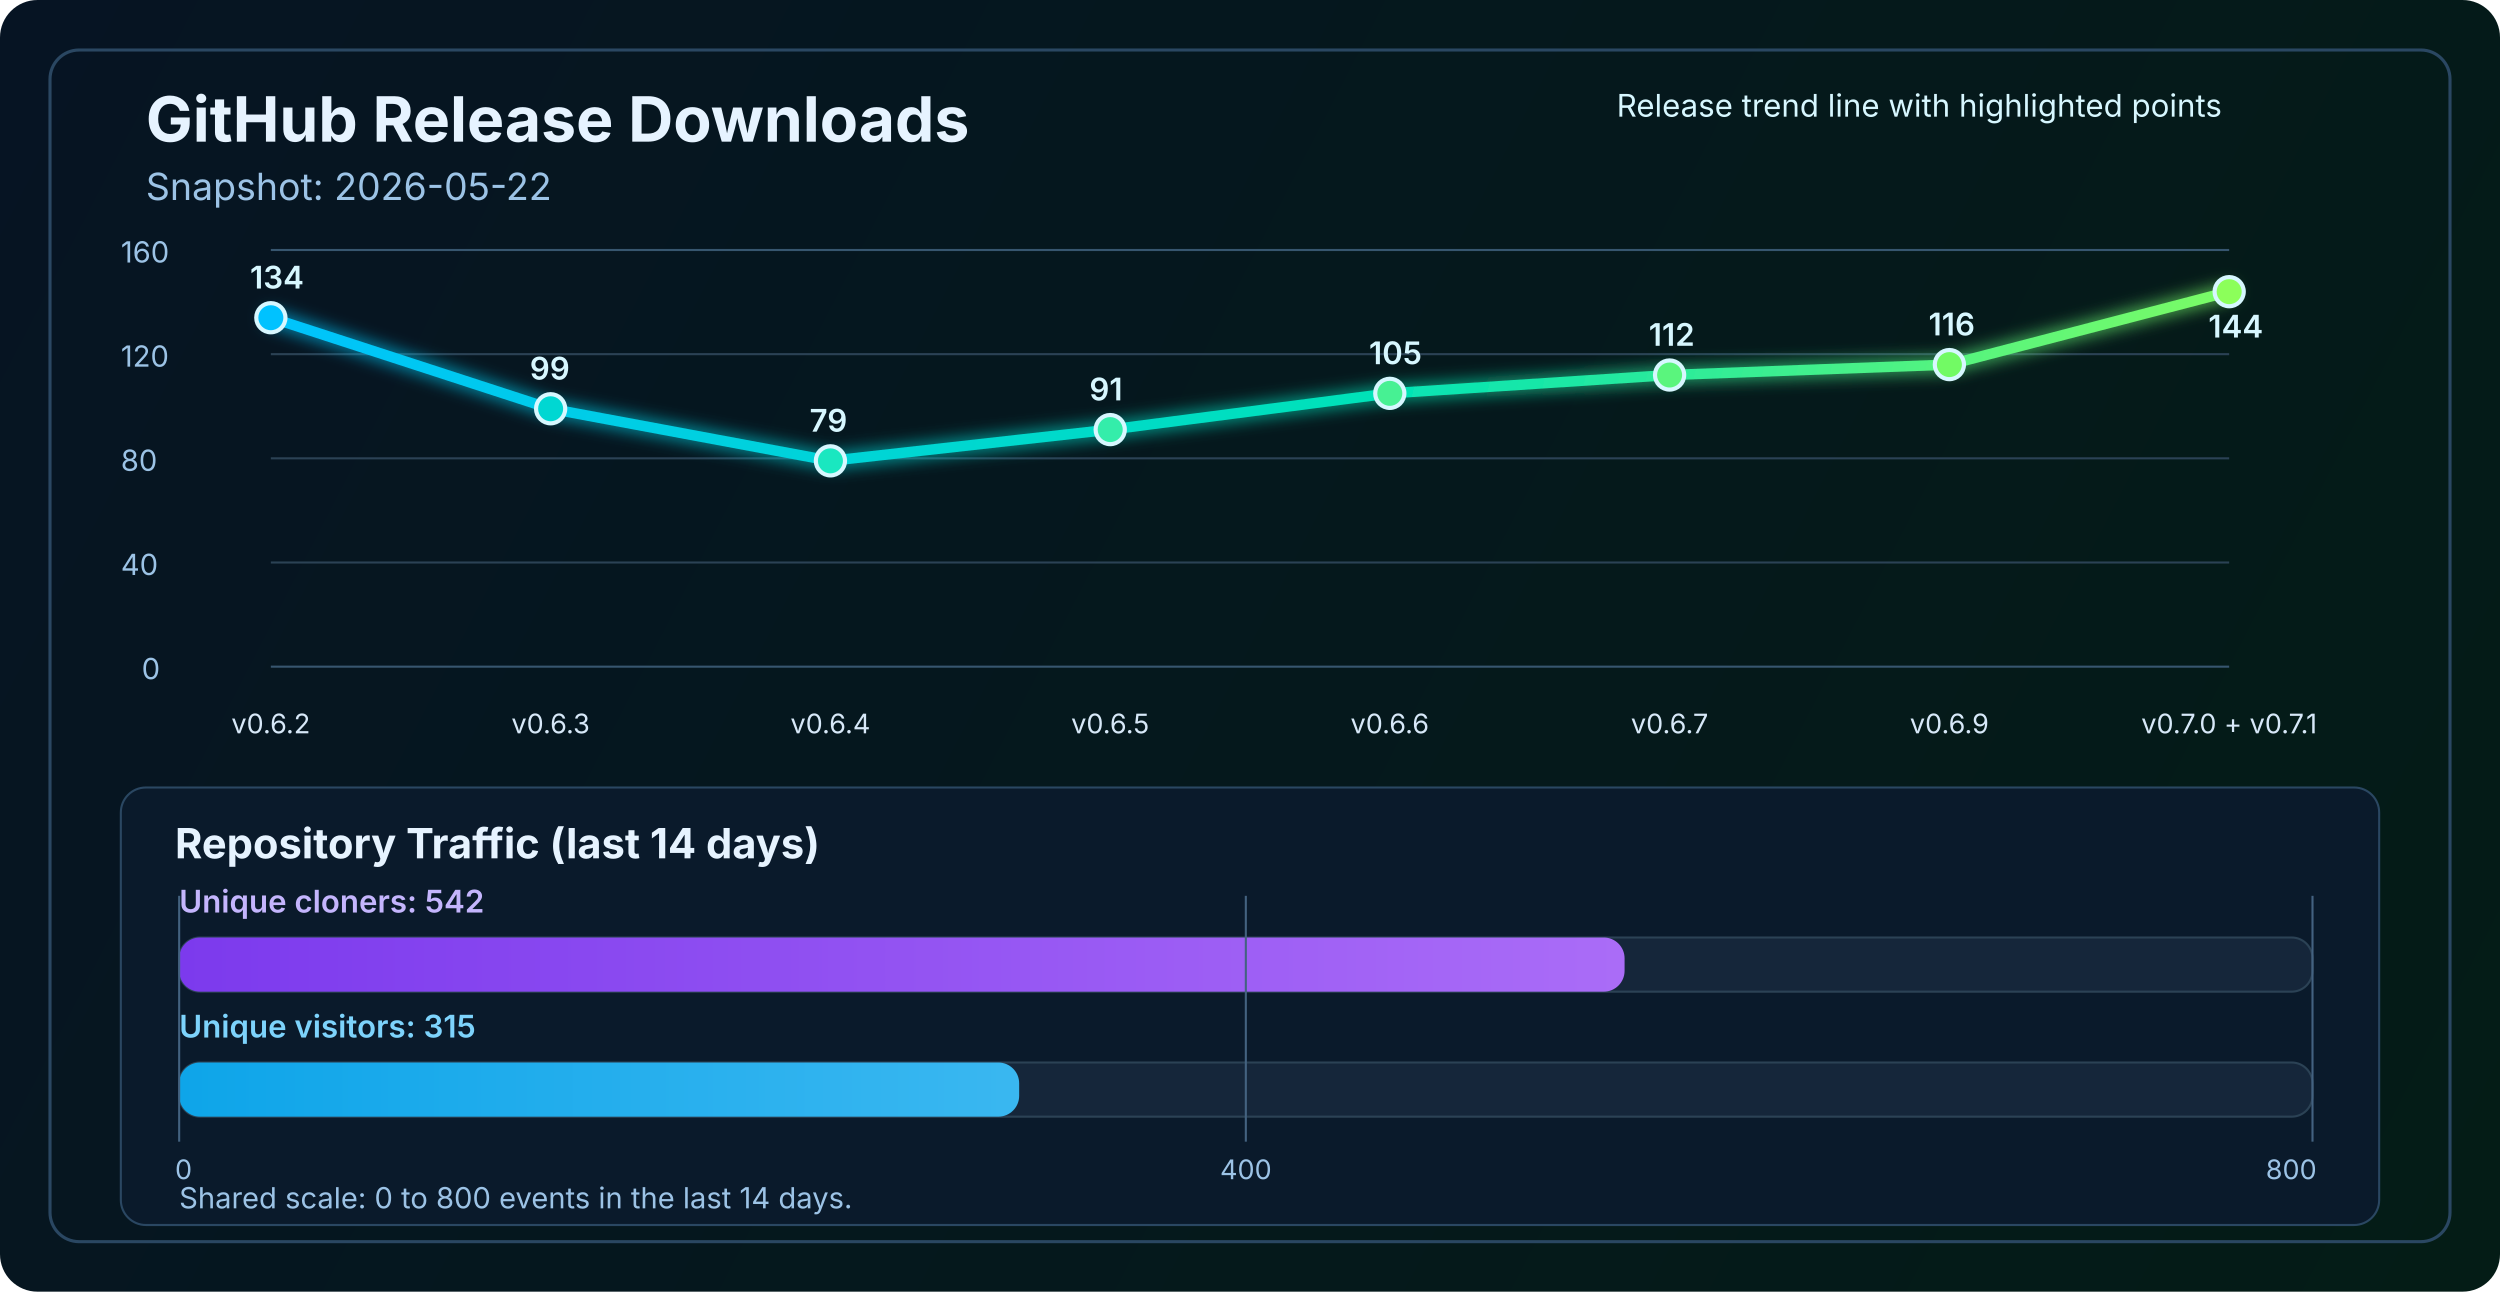
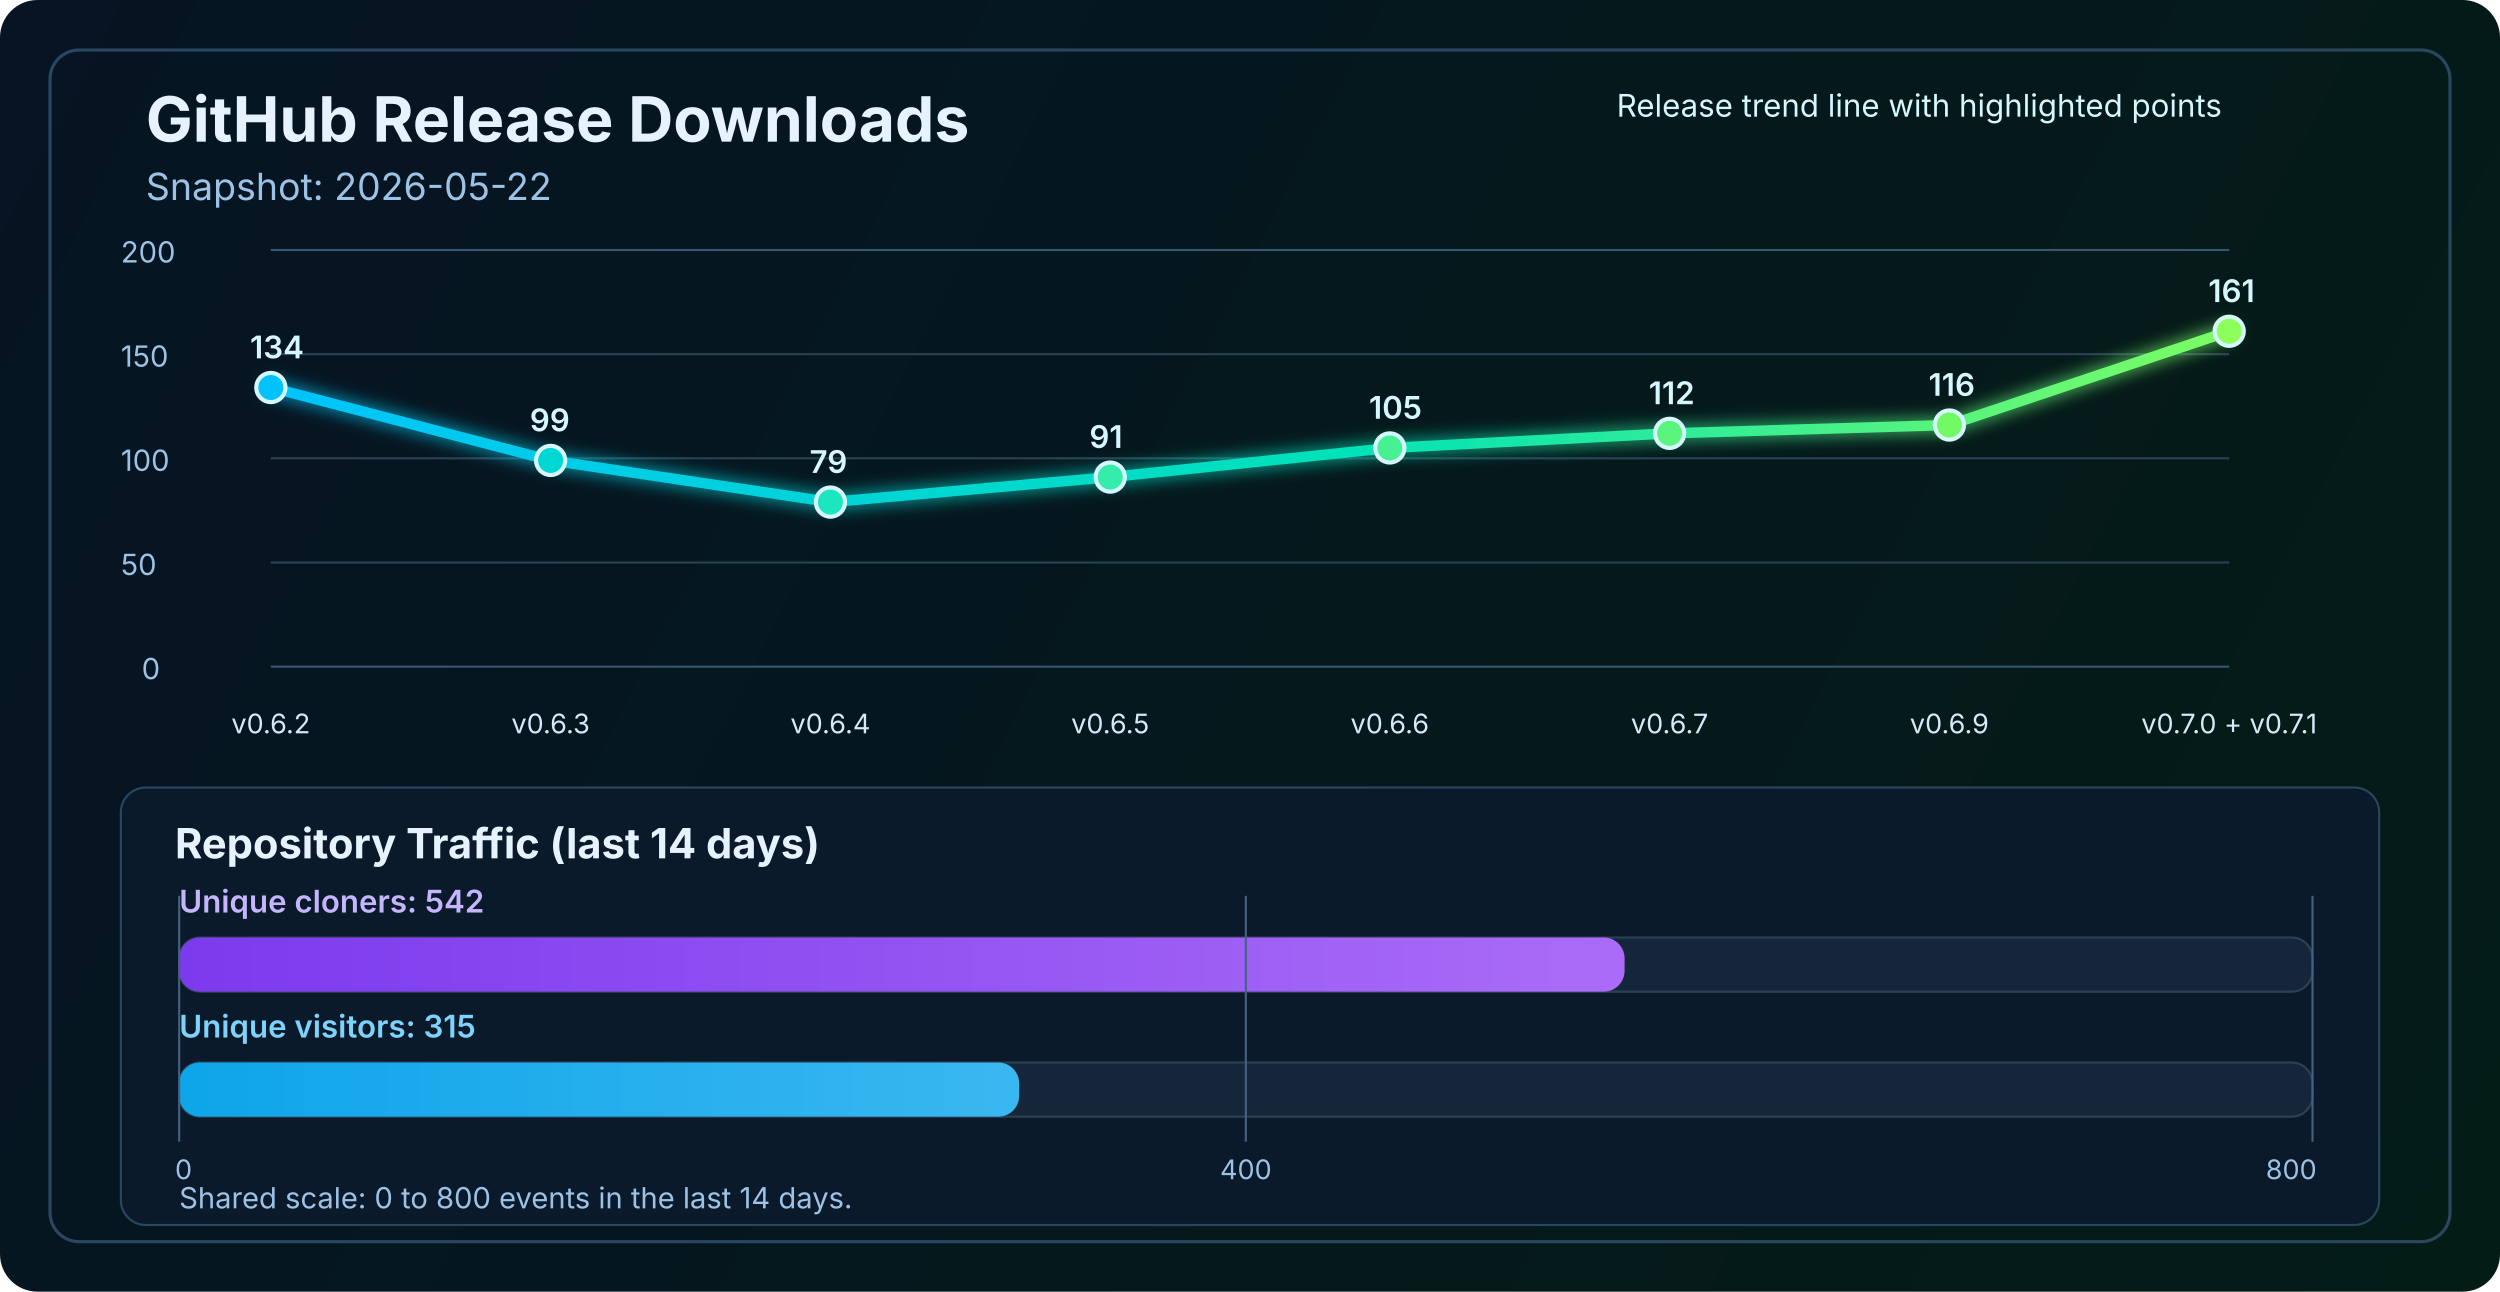
<svg xmlns="http://www.w3.org/2000/svg" width="1200" height="620" viewBox="0 0 1200 620" fill="none" role="img" aria-labelledby="title desc">
  <defs>
    <linearGradient id="bg" x1="0" y1="0" x2="1200" y2="620" gradientUnits="userSpaceOnUse">
      <stop stop-color="#061423" />
      <stop offset="1" stop-color="#041C16" />
    </linearGradient>
    <linearGradient id="line" x1="130" y1="86" x2="1070" y2="340" gradientUnits="userSpaceOnUse">
      <stop stop-color="#00C2FF" />
      <stop offset="0.55" stop-color="#00E2B8" />
      <stop offset="1" stop-color="#8CFF5A" />
    </linearGradient>
    <linearGradient id="cloneFill" x1="86" y1="450" x2="1110" y2="450" gradientUnits="userSpaceOnUse">
      <stop stop-color="#7C3AED" />
      <stop offset="1" stop-color="#C084FC" />
    </linearGradient>
    <linearGradient id="viewFill" x1="86" y1="482" x2="1110" y2="482" gradientUnits="userSpaceOnUse">
      <stop stop-color="#0EA5E9" />
      <stop offset="1" stop-color="#7DD3FC" />
    </linearGradient>
    <filter id="glow" x="-50%" y="-50%" width="200%" height="200%">
      <feGaussianBlur stdDeviation="4" result="blur" />
      <feMerge>
        <feMergeNode in="blur" />
        <feMergeNode in="SourceGraphic" />
      </feMerge>
    </filter>
  </defs>
  <rect width="1200" height="620" rx="18" fill="url(#bg)" />
  <rect x="24" y="24" width="1152" height="572" rx="14" stroke="#2A4762" stroke-width="1.5" />
  <text x="70" y="68" fill="#E6F3FF" font-size="30" font-family="SF Pro Display, -apple-system, BlinkMacSystemFont, Segoe UI, sans-serif" font-weight="700">GitHub Release Downloads</text>
  <text x="70" y="96" fill="#9CC3E6" font-size="18" font-family="SF Pro Text, -apple-system, BlinkMacSystemFont, Segoe UI, sans-serif">Snapshot: 2026-05-22</text>
  <line x1="130" y1="320.0" x2="1070" y2="320.0" stroke="#37566F" stroke-width="1" />
  <line x1="130" y1="270.0" x2="1070" y2="270.0" stroke="#2B4255" stroke-width="1" />
  <line x1="130" y1="220.0" x2="1070" y2="220.0" stroke="#2B4255" stroke-width="1" />
  <line x1="130" y1="170.0" x2="1070" y2="170.0" stroke="#2B4255" stroke-width="1" />
  <line x1="130" y1="120.0" x2="1070" y2="120.0" stroke="#37566F" stroke-width="1" />
  <text x="68" y="326.0" fill="#9CC3E6" font-size="14" font-family="SF Pro Text, -apple-system, BlinkMacSystemFont, Segoe UI, sans-serif">0</text>
-   <text x="58" y="276.0" fill="#9CC3E6" font-size="14" font-family="SF Pro Text, -apple-system, BlinkMacSystemFont, Segoe UI, sans-serif">40</text>
-   <text x="58" y="226.0" fill="#9CC3E6" font-size="14" font-family="SF Pro Text, -apple-system, BlinkMacSystemFont, Segoe UI, sans-serif">80</text>
-   <text x="58" y="176.0" fill="#9CC3E6" font-size="14" font-family="SF Pro Text, -apple-system, BlinkMacSystemFont, Segoe UI, sans-serif">120</text>
-   <text x="58" y="126.0" fill="#9CC3E6" font-size="14" font-family="SF Pro Text, -apple-system, BlinkMacSystemFont, Segoe UI, sans-serif">160</text>
-   <polyline points="130.0,152.5 264.3,196.2 398.6,221.2 532.9,206.2 667.1,188.8 801.4,180.0 935.7,175.0 1070.0,140.0" fill="none" stroke="url(#line)" stroke-width="5" stroke-linecap="round" stroke-linejoin="round" filter="url(#glow)" />
-   <circle cx="130.0" cy="152.5" r="7" fill="#00C2FF" stroke="#D7F7FF" stroke-width="2" />
-   <circle cx="264.3" cy="196.2" r="7" fill="#00D7D2" stroke="#D7F7FF" stroke-width="2" />
-   <circle cx="398.6" cy="221.2" r="7" fill="#1AE7C0" stroke="#D7F7FF" stroke-width="2" />
-   <circle cx="532.9" cy="206.2" r="7" fill="#34EDAA" stroke="#D7F7FF" stroke-width="2" />
-   <circle cx="667.1" cy="188.8" r="7" fill="#47F193" stroke="#D7F7FF" stroke-width="2" />
-   <circle cx="801.4" cy="180.0" r="7" fill="#5AF57D" stroke="#D7F7FF" stroke-width="2" />
-   <circle cx="935.7" cy="175.0" r="7" fill="#72FA64" stroke="#D7F7FF" stroke-width="2" />
-   <circle cx="1070.0" cy="140.0" r="7" fill="#8CFF5A" stroke="#D7F7FF" stroke-width="2" />
+   <text x="58" y="276.0" fill="#9CC3E6" font-size="14" font-family="SF Pro Text, -apple-system, BlinkMacSystemFont, Segoe UI, sans-serif">50</text>
+   <text x="58" y="226.0" fill="#9CC3E6" font-size="14" font-family="SF Pro Text, -apple-system, BlinkMacSystemFont, Segoe UI, sans-serif">100</text>
+   <text x="58" y="176.0" fill="#9CC3E6" font-size="14" font-family="SF Pro Text, -apple-system, BlinkMacSystemFont, Segoe UI, sans-serif">150</text>
+   <text x="58" y="126.0" fill="#9CC3E6" font-size="14" font-family="SF Pro Text, -apple-system, BlinkMacSystemFont, Segoe UI, sans-serif">200</text>
+   <polyline points="130.0,186.0 264.3,221.0 398.6,241.0 532.9,229.0 667.1,215.0 801.4,208.0 935.7,204.0 1070.0,159.0" fill="none" stroke="url(#line)" stroke-width="5" stroke-linecap="round" stroke-linejoin="round" filter="url(#glow)" />
+   <circle cx="130.0" cy="186.0" r="7" fill="#00C2FF" stroke="#D7F7FF" stroke-width="2" />
+   <circle cx="264.3" cy="221.0" r="7" fill="#00D7D2" stroke="#D7F7FF" stroke-width="2" />
+   <circle cx="398.6" cy="241.0" r="7" fill="#1AE7C0" stroke="#D7F7FF" stroke-width="2" />
+   <circle cx="532.9" cy="229.0" r="7" fill="#34EDAA" stroke="#D7F7FF" stroke-width="2" />
+   <circle cx="667.1" cy="215.0" r="7" fill="#47F193" stroke="#D7F7FF" stroke-width="2" />
+   <circle cx="801.4" cy="208.0" r="7" fill="#5AF57D" stroke="#D7F7FF" stroke-width="2" />
+   <circle cx="935.7" cy="204.0" r="7" fill="#72FA64" stroke="#D7F7FF" stroke-width="2" />
+   <circle cx="1070.0" cy="159.0" r="7" fill="#8CFF5A" stroke="#D7F7FF" stroke-width="2" />
  <text x="130.0" y="352" text-anchor="middle" fill="#D7E8F8" font-size="13" font-family="SF Pro Text, -apple-system, BlinkMacSystemFont, Segoe UI, sans-serif">v0.6.2</text>
  <text x="264.3" y="352" text-anchor="middle" fill="#D7E8F8" font-size="13" font-family="SF Pro Text, -apple-system, BlinkMacSystemFont, Segoe UI, sans-serif">v0.6.3</text>
  <text x="398.6" y="352" text-anchor="middle" fill="#D7E8F8" font-size="13" font-family="SF Pro Text, -apple-system, BlinkMacSystemFont, Segoe UI, sans-serif">v0.6.4</text>
  <text x="532.9" y="352" text-anchor="middle" fill="#D7E8F8" font-size="13" font-family="SF Pro Text, -apple-system, BlinkMacSystemFont, Segoe UI, sans-serif">v0.6.5</text>
  <text x="667.1" y="352" text-anchor="middle" fill="#D7E8F8" font-size="13" font-family="SF Pro Text, -apple-system, BlinkMacSystemFont, Segoe UI, sans-serif">v0.6.6</text>
  <text x="801.4" y="352" text-anchor="middle" fill="#D7E8F8" font-size="13" font-family="SF Pro Text, -apple-system, BlinkMacSystemFont, Segoe UI, sans-serif">v0.6.7</text>
  <text x="935.7" y="352" text-anchor="middle" fill="#D7E8F8" font-size="13" font-family="SF Pro Text, -apple-system, BlinkMacSystemFont, Segoe UI, sans-serif">v0.6.9</text>
  <text x="1070.0" y="352" text-anchor="middle" fill="#D7E8F8" font-size="13" font-family="SF Pro Text, -apple-system, BlinkMacSystemFont, Segoe UI, sans-serif">v0.7.0 + v0.7.1</text>
-   <text x="120.0" y="138.5" fill="#D7F7FF" font-size="15" font-family="SF Pro Text, -apple-system, BlinkMacSystemFont, Segoe UI, sans-serif" font-weight="600">134</text>
-   <text x="254.3" y="182.2" fill="#D7F7FF" font-size="15" font-family="SF Pro Text, -apple-system, BlinkMacSystemFont, Segoe UI, sans-serif" font-weight="600">99</text>
-   <text x="388.6" y="207.2" fill="#D7F7FF" font-size="15" font-family="SF Pro Text, -apple-system, BlinkMacSystemFont, Segoe UI, sans-serif" font-weight="600">79</text>
-   <text x="522.9" y="192.2" fill="#D7F7FF" font-size="15" font-family="SF Pro Text, -apple-system, BlinkMacSystemFont, Segoe UI, sans-serif" font-weight="600">91</text>
-   <text x="657.1" y="174.8" fill="#D7F7FF" font-size="15" font-family="SF Pro Text, -apple-system, BlinkMacSystemFont, Segoe UI, sans-serif" font-weight="600">105</text>
-   <text x="791.4" y="166.0" fill="#D7F7FF" font-size="15" font-family="SF Pro Text, -apple-system, BlinkMacSystemFont, Segoe UI, sans-serif" font-weight="600">112</text>
-   <text x="925.7" y="161.0" fill="#D7F7FF" font-size="15" font-family="SF Pro Text, -apple-system, BlinkMacSystemFont, Segoe UI, sans-serif" font-weight="600">116</text>
-   <text x="1060.0" y="162.0" fill="#D7F7FF" font-size="15" font-family="SF Pro Text, -apple-system, BlinkMacSystemFont, Segoe UI, sans-serif" font-weight="600">144</text>
+   <text x="120.0" y="172.0" fill="#D7F7FF" font-size="15" font-family="SF Pro Text, -apple-system, BlinkMacSystemFont, Segoe UI, sans-serif" font-weight="600">134</text>
+   <text x="254.3" y="207.0" fill="#D7F7FF" font-size="15" font-family="SF Pro Text, -apple-system, BlinkMacSystemFont, Segoe UI, sans-serif" font-weight="600">99</text>
+   <text x="388.6" y="227.0" fill="#D7F7FF" font-size="15" font-family="SF Pro Text, -apple-system, BlinkMacSystemFont, Segoe UI, sans-serif" font-weight="600">79</text>
+   <text x="522.9" y="215.0" fill="#D7F7FF" font-size="15" font-family="SF Pro Text, -apple-system, BlinkMacSystemFont, Segoe UI, sans-serif" font-weight="600">91</text>
+   <text x="657.1" y="201.0" fill="#D7F7FF" font-size="15" font-family="SF Pro Text, -apple-system, BlinkMacSystemFont, Segoe UI, sans-serif" font-weight="600">105</text>
+   <text x="791.4" y="194.0" fill="#D7F7FF" font-size="15" font-family="SF Pro Text, -apple-system, BlinkMacSystemFont, Segoe UI, sans-serif" font-weight="600">112</text>
+   <text x="925.7" y="190.0" fill="#D7F7FF" font-size="15" font-family="SF Pro Text, -apple-system, BlinkMacSystemFont, Segoe UI, sans-serif" font-weight="600">116</text>
+   <text x="1060.0" y="145.0" fill="#D7F7FF" font-size="15" font-family="SF Pro Text, -apple-system, BlinkMacSystemFont, Segoe UI, sans-serif" font-weight="600">161</text>
  <text x="776" y="56" fill="#D7F7FF" font-size="15" font-family="SF Pro Text, -apple-system, BlinkMacSystemFont, Segoe UI, sans-serif">Release trend line with highlighted points</text>
  <rect x="58" y="378" width="1084" height="210" rx="12" fill="#0A1A2B" stroke="#2A4762" stroke-width="1" />
  <text x="84" y="412" fill="#E6F3FF" font-size="20" font-family="SF Pro Text, -apple-system, BlinkMacSystemFont, Segoe UI, sans-serif" font-weight="700">Repository Traffic (last 14 days)</text>
  <text x="86" y="438" fill="#C4B5FD" font-size="15" font-family="SF Pro Text, -apple-system, BlinkMacSystemFont, Segoe UI, sans-serif" font-weight="600">Unique cloners: 542</text>
  <rect x="86" y="450" width="1024" height="26" rx="10" fill="#15263A" stroke="#2B4255" stroke-width="1" />
  <rect x="86" y="450" width="693.8" height="26" rx="10" fill="url(#cloneFill)" />
  <text x="86" y="498" fill="#7DD3FC" font-size="15" font-family="SF Pro Text, -apple-system, BlinkMacSystemFont, Segoe UI, sans-serif" font-weight="600">Unique visitors: 315</text>
  <rect x="86" y="510" width="1024" height="26" rx="10" fill="#15263A" stroke="#2B4255" stroke-width="1" />
  <rect x="86" y="510" width="403.2" height="26" rx="10" fill="url(#viewFill)" />
  <line x1="86" y1="430" x2="86" y2="548" stroke="#436280" stroke-width="1" />
  <line x1="598.0" y1="430" x2="598.0" y2="548" stroke="#436280" stroke-width="1" />
  <line x1="1110" y1="430" x2="1110" y2="548" stroke="#436280" stroke-width="1" />
  <text x="84" y="566" text-anchor="start" fill="#9CC3E6" font-size="13" font-family="SF Pro Text, -apple-system, BlinkMacSystemFont, Segoe UI, sans-serif">0</text>
  <text x="598.0" y="566" text-anchor="middle" fill="#9CC3E6" font-size="13" font-family="SF Pro Text, -apple-system, BlinkMacSystemFont, Segoe UI, sans-serif">400</text>
  <text x="1112" y="566" text-anchor="end" fill="#9CC3E6" font-size="13" font-family="SF Pro Text, -apple-system, BlinkMacSystemFont, Segoe UI, sans-serif">800</text>
  <text x="86" y="580" fill="#9CC3E6" font-size="14" font-family="SF Pro Text, -apple-system, BlinkMacSystemFont, Segoe UI, sans-serif">Shared scale: 0 to 800 events in the last 14 days.</text>
</svg>
